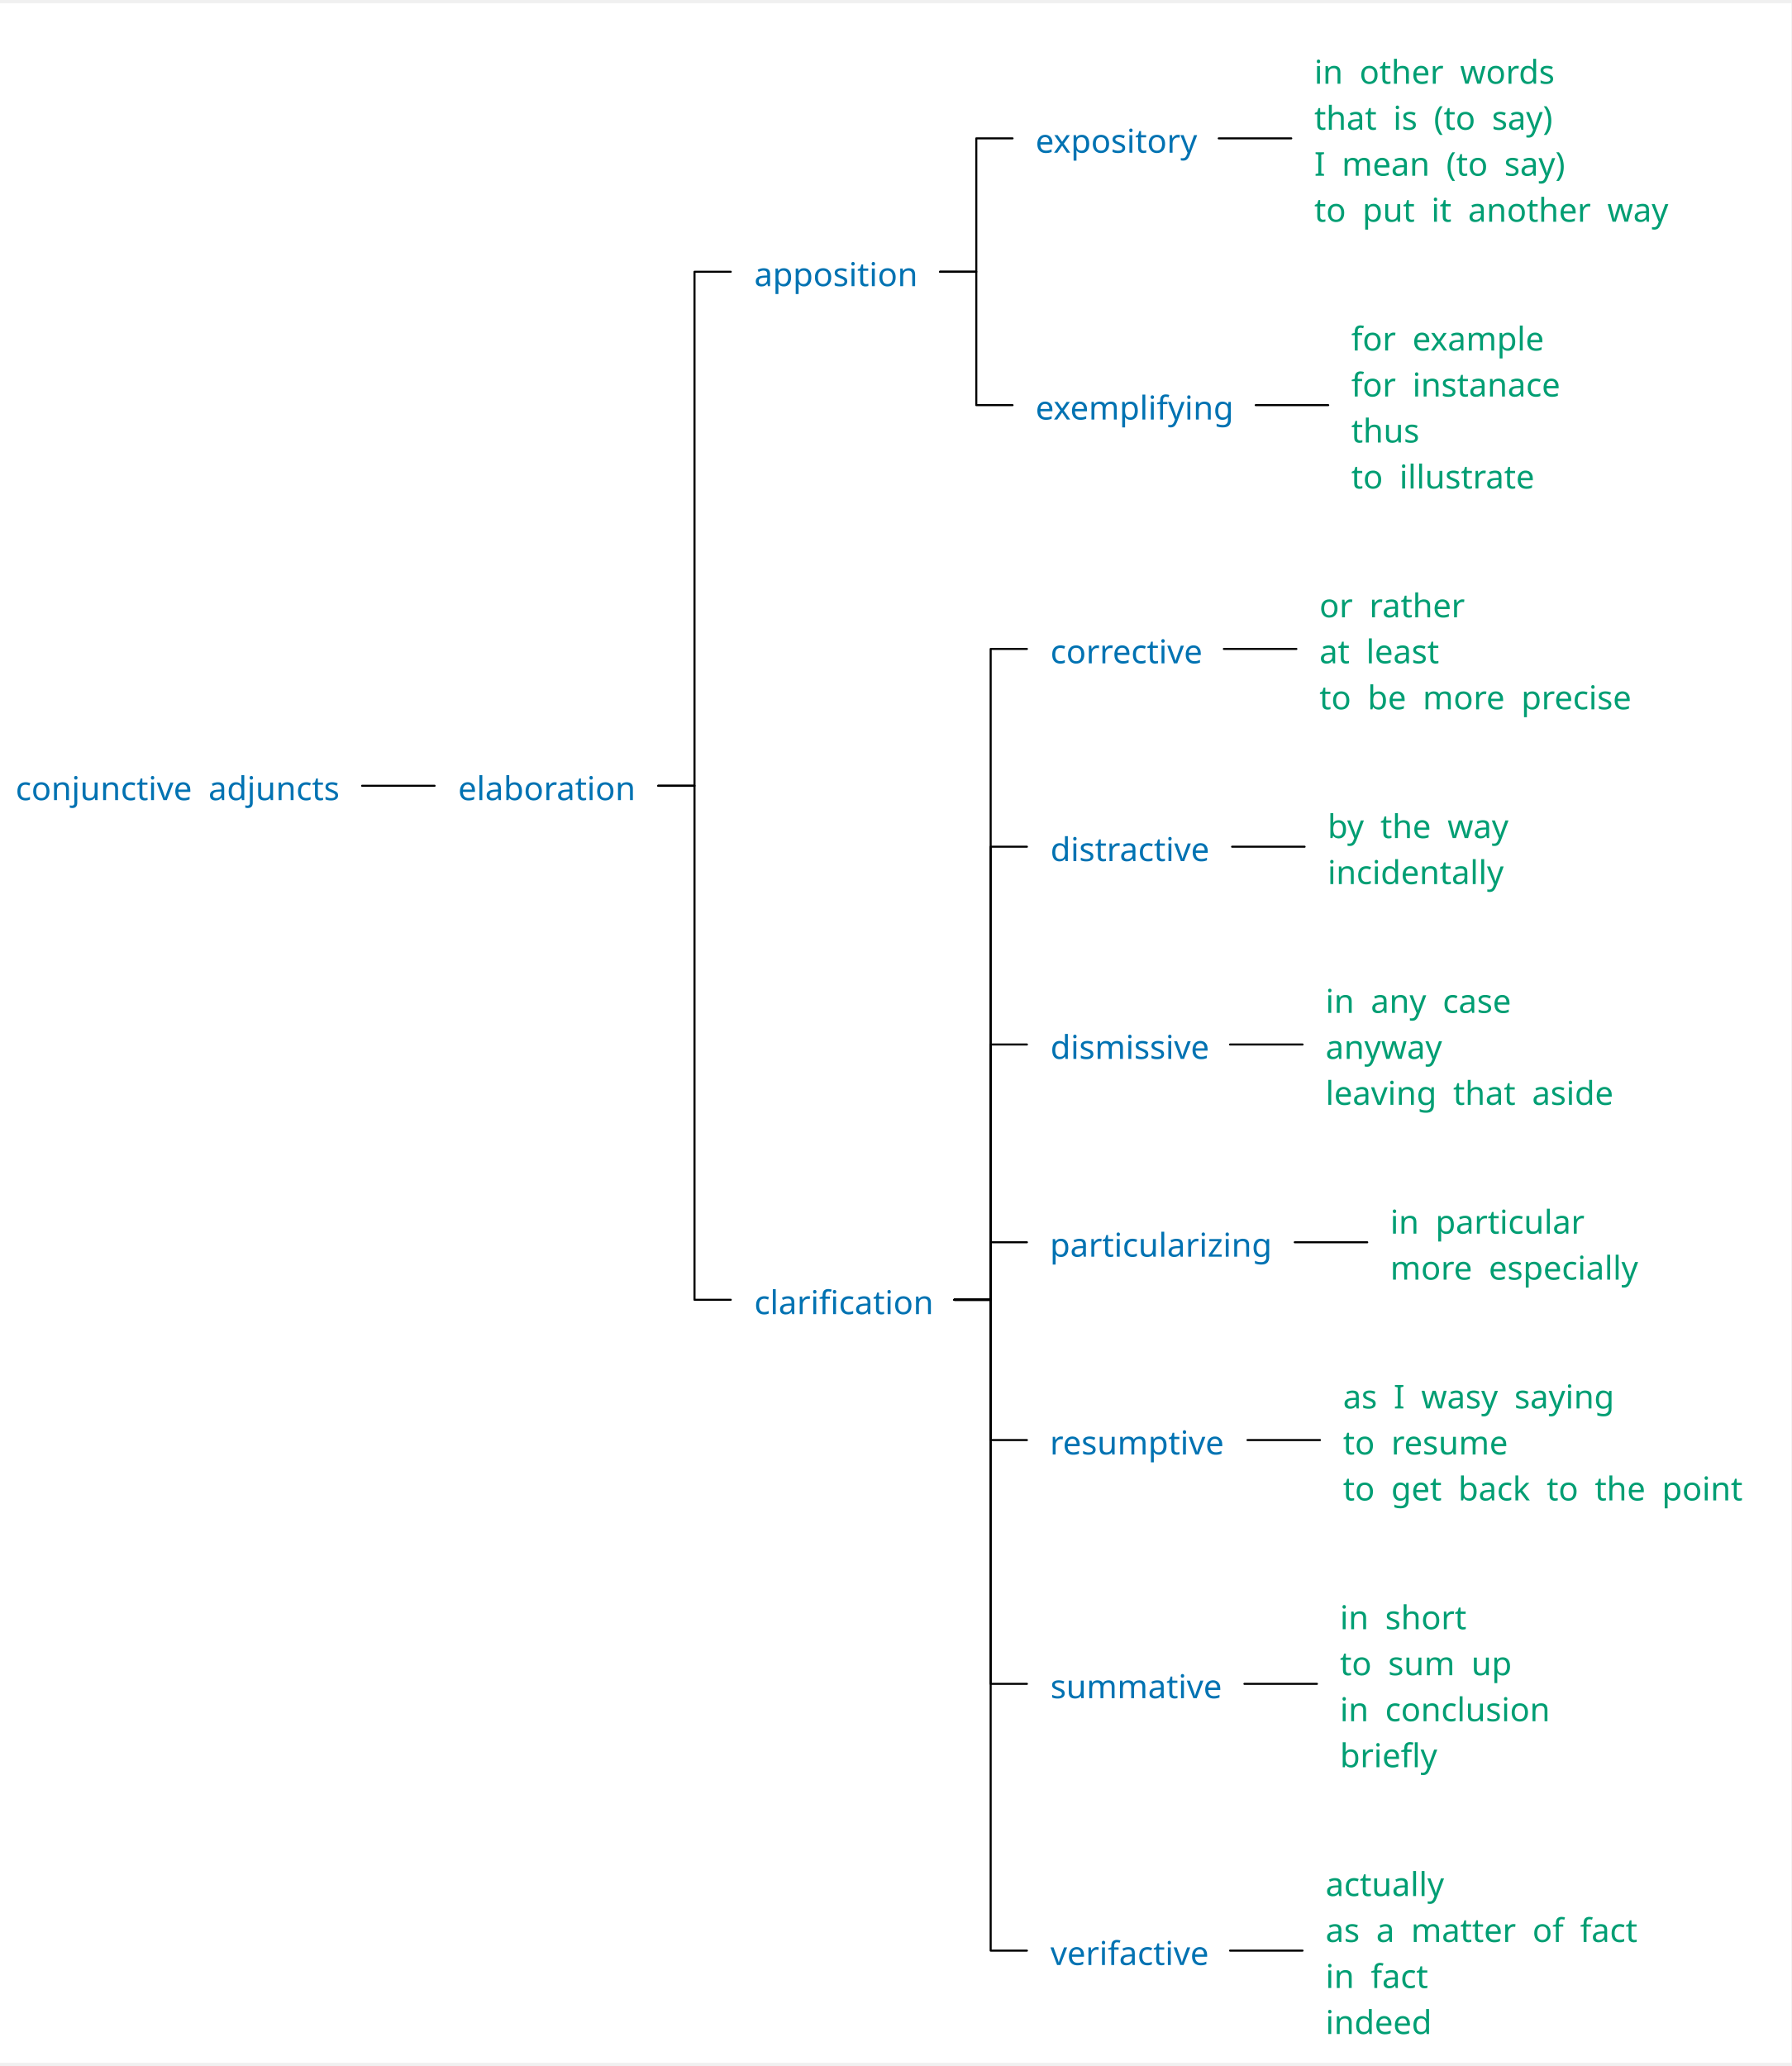
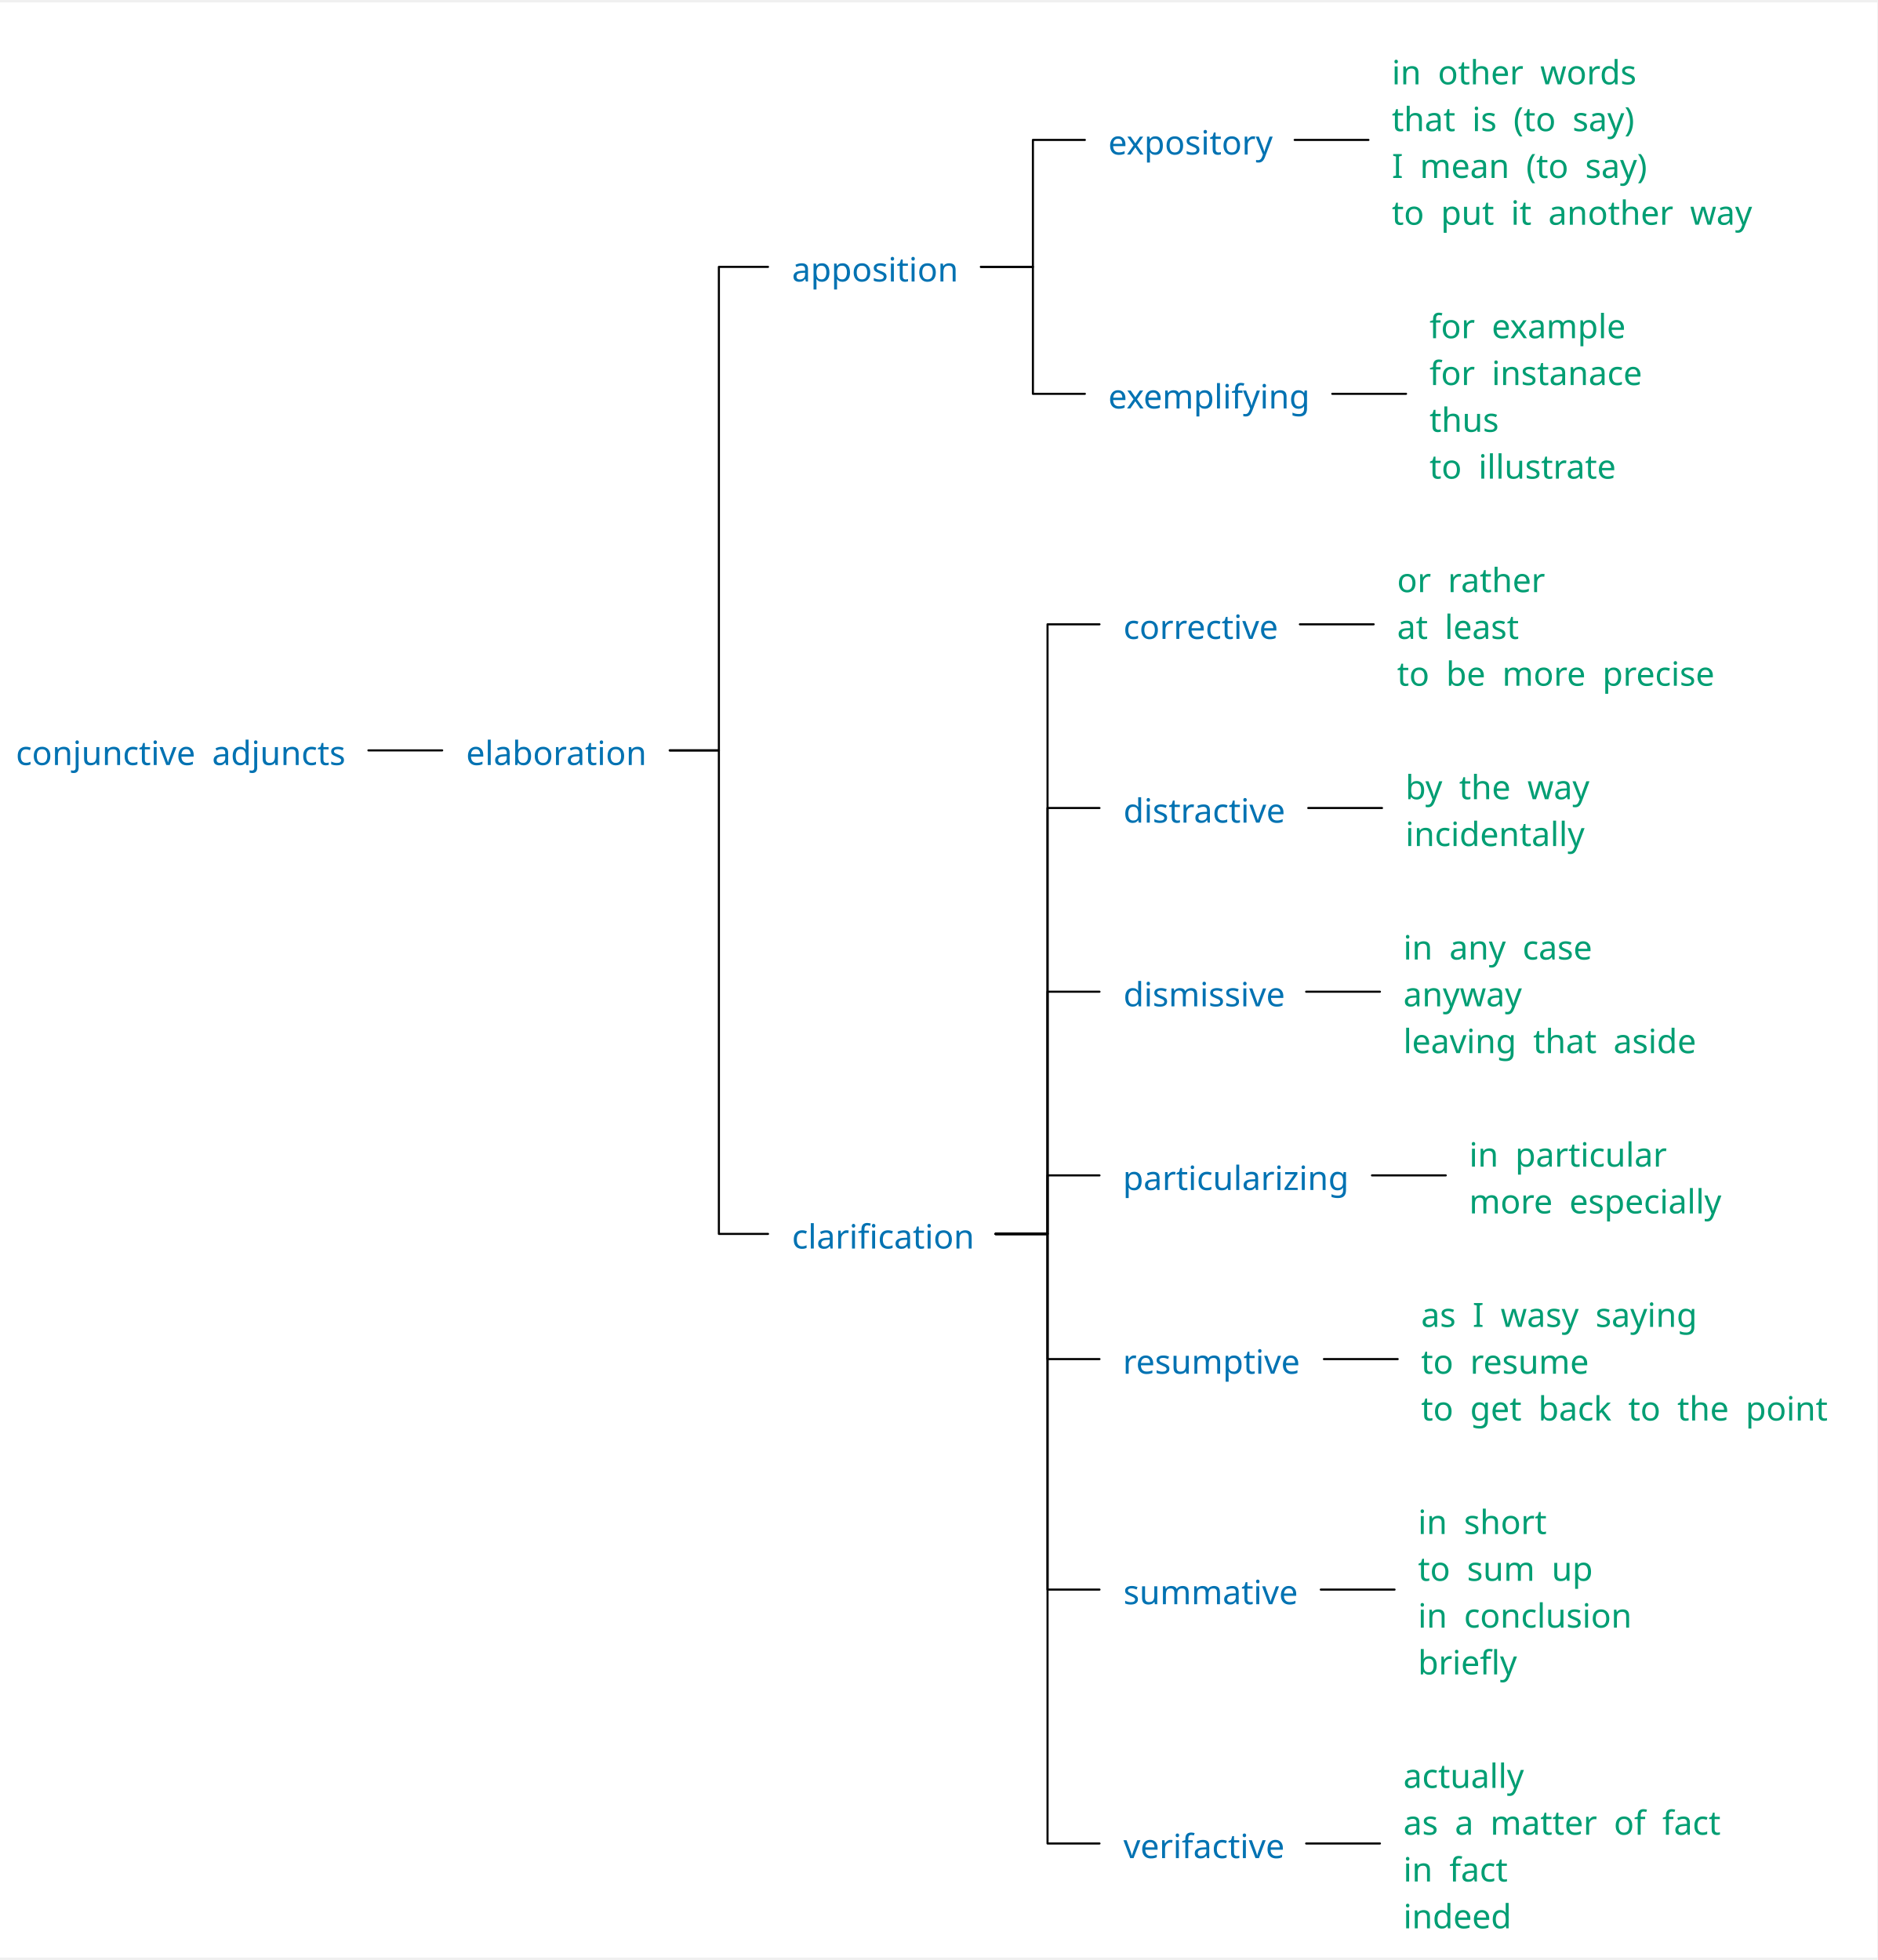
- <svg xmlns="http://www.w3.org/2000/svg" width="1729.2" height="1994.72" viewBox="-15.2, 0, 1744.4, 2005.92" version="1.1">
+ <svg xmlns="http://www.w3.org/2000/svg" width="1781.502" height="1860.32" viewBox="-15.2, 0, 1796.702, 1871.52" version="1.1">
  <defs>
    <marker id="arrow" markerUnits="userSpaceOnUse" viewBox="0 0 10 10" refX="10" refY="5" markerWidth="15.2" markerHeight="15.2" orient="auto">
      <path d="M 0 0 L 10 5 L 0 10" fill="#CC79A7" />
    </marker>
    <marker id="arrowBackward" markerUnits="userSpaceOnUse" viewBox="0 0 10 10" refX="5" refY="5" markerWidth="15.2" markerHeight="15.2" orient="auto">
      <path d="M 0 0 L 10 5 L 0 10 z" fill="#CC79A7" />
    </marker>
    <marker id="arrowForward" markerUnits="userSpaceOnUse" viewBox="0 0 10 10" refX="5" refY="5" markerWidth="15.2" markerHeight="15.2" orient="auto">
      <path d="M 10 0 L 0 5 L 10 10 z" fill="#CC79A7" />
    </marker>
    <marker id="arrowBothways" markerUnits="userSpaceOnUse" viewBox="0 0 30 10" refX="15" refY="5" markerWidth="45.6" markerHeight="15.2" orient="auto">
      <path d="M 0 5 L 10 0 L 10 5 L 20 5 L 20 0 L 30 5 L 20 10 L 20 5 L 10 5 L 10 10 z" fill="#CC79A7" />
    </marker>
    <pattern id="hatchBlack" x="10" y="10" width="10" height="10" patternUnits="userSpaceOnUse" patternTransform="rotate(45)">
      <line x1="0" y="0" x2="0" y2="10" stroke="black" stroke-width="4" />
    </pattern>
    <pattern id="hatchForNode" x="10" y="10" width="10" height="10" patternUnits="userSpaceOnUse" patternTransform="rotate(45)">
      <line x1="0" y="0" x2="0" y2="10" stroke="#0072B2" stroke-width="4" />
    </pattern>
    <pattern id="hatchForLeaf" x="10" y="10" width="10" height="10" patternUnits="userSpaceOnUse" patternTransform="rotate(45)">
      <line x1="0" y="0" x2="0" y2="10" stroke="#009E73" stroke-width="4" />
    </pattern>
  </defs>
-   <rect x="-15.2" y="0" width="1744.4" height="2005.92" stroke="none" fill="white" />"
- <text white-space="pre" alignment-baseline="text-top" style="fill: #0072B2; storoke-width: 0; font-size: 32px;" x="0" y="776.16">
-     <tspan x="0" y="776.16" style="" text-decoration="" font-family="'Noto Sans', 'Noto Sans JP', OpenMoji, 'OpenMoji Color', 'OpenMoji Black', sans-serif">conjunctive<tspan style="fill:none;">￭</tspan>adjuncts</tspan>
+   <rect x="-15.2" y="0" width="1796.702" height="1871.52" stroke="none" fill="white" />"
+ <text white-space="pre" alignment-baseline="text-top" style="fill: #0072B2; storoke-width: 0; font-size: 32px;" x="0" y="729.96">
+     <tspan x="0" y="729.96" style="" text-decoration="" font-family="'Noto Sans', 'Noto Sans JP', OpenMoji, 'OpenMoji Color', 'OpenMoji Black', sans-serif">conjunctive<tspan style="fill:none;">￭</tspan>adjuncts</tspan>
  </text>
-   <text white-space="pre" alignment-baseline="text-top" style="fill: #0072B2; storoke-width: 0; font-size: 32px;" x="430.9" y="776.16">
-     <tspan x="430.9" y="776.16" style="" text-decoration="" font-family="'Noto Sans', 'Noto Sans JP', OpenMoji, 'OpenMoji Color', 'OpenMoji Black', sans-serif">elaboration</tspan>
+   <text white-space="pre" alignment-baseline="text-top" style="fill: #0072B2; storoke-width: 0; font-size: 32px;" x="430.9" y="729.96">
+     <tspan x="430.9" y="729.96" style="" text-decoration="" font-family="'Noto Sans', 'Noto Sans JP', OpenMoji, 'OpenMoji Color', 'OpenMoji Black', sans-serif">elaboration</tspan>
  </text>
-   <text white-space="pre" alignment-baseline="text-top" style="fill: #0072B2; storoke-width: 0; font-size: 32px;" x="719.3" y="275.52">
-     <tspan x="719.3" y="275.52" style="" text-decoration="" font-family="'Noto Sans', 'Noto Sans JP', OpenMoji, 'OpenMoji Color', 'OpenMoji Black', sans-serif">apposition</tspan>
+   <text white-space="pre" alignment-baseline="text-top" style="fill: #0072B2; storoke-width: 0; font-size: 32px;" x="742.752" y="267.12">
+     <tspan x="742.752" y="267.12" style="" text-decoration="" font-family="'Noto Sans', 'Noto Sans JP', OpenMoji, 'OpenMoji Color', 'OpenMoji Black', sans-serif">apposition</tspan>
  </text>
-   <text white-space="pre" alignment-baseline="text-top" style="fill: #0072B2; storoke-width: 0; font-size: 32px;" x="993.2" y="145.6">
-     <tspan x="993.2" y="145.6" style="" text-decoration="" font-family="'Noto Sans', 'Noto Sans JP', OpenMoji, 'OpenMoji Color', 'OpenMoji Black', sans-serif">expository</tspan>
+   <text white-space="pre" alignment-baseline="text-top" style="fill: #0072B2; storoke-width: 0; font-size: 32px;" x="1045.502" y="145.6">
+     <tspan x="1045.502" y="145.6" style="" text-decoration="" font-family="'Noto Sans', 'Noto Sans JP', OpenMoji, 'OpenMoji Color', 'OpenMoji Black', sans-serif">expository</tspan>
  </text>
-   <text white-space="pre" alignment-baseline="text-top" style="fill: #009E73; storoke-width: 0; font-size: 32px;" x="1264.6" y="78.4">
-     <tspan x="1264.6" y="78.4" style="" text-decoration="" font-family="'Noto Sans', 'Noto Sans JP', OpenMoji, 'OpenMoji Color', 'OpenMoji Black', sans-serif">in<tspan style="fill:none;">￭</tspan>other<tspan style="fill:none;">￭</tspan>words</tspan>
-     <tspan x="1264.6" y="123.2" style="" text-decoration="" font-family="'Noto Sans', 'Noto Sans JP', OpenMoji, 'OpenMoji Color', 'OpenMoji Black', sans-serif">that<tspan style="fill:none;">￭</tspan>is<tspan style="fill:none;">￭</tspan>(to<tspan style="fill:none;">￭</tspan>say)</tspan>
-     <tspan x="1264.6" y="168" style="" text-decoration="" font-family="'Noto Sans', 'Noto Sans JP', OpenMoji, 'OpenMoji Color', 'OpenMoji Black', sans-serif">I<tspan style="fill:none;">￭</tspan>mean<tspan style="fill:none;">￭</tspan>(to<tspan style="fill:none;">￭</tspan>say)</tspan>
-     <tspan x="1264.6" y="212.8" style="" text-decoration="" font-family="'Noto Sans', 'Noto Sans JP', OpenMoji, 'OpenMoji Color', 'OpenMoji Black', sans-serif">to<tspan style="fill:none;">￭</tspan>put<tspan style="fill:none;">￭</tspan>it<tspan style="fill:none;">￭</tspan>another<tspan style="fill:none;">￭</tspan>way</tspan>
+   <text white-space="pre" alignment-baseline="text-top" style="fill: #009E73; storoke-width: 0; font-size: 32px;" x="1316.902" y="78.4">
+     <tspan x="1316.902" y="78.4" style="" text-decoration="" font-family="'Noto Sans', 'Noto Sans JP', OpenMoji, 'OpenMoji Color', 'OpenMoji Black', sans-serif">in<tspan style="fill:none;">￭</tspan>other<tspan style="fill:none;">￭</tspan>words</tspan>
+     <tspan x="1316.902" y="123.2" style="" text-decoration="" font-family="'Noto Sans', 'Noto Sans JP', OpenMoji, 'OpenMoji Color', 'OpenMoji Black', sans-serif">that<tspan style="fill:none;">￭</tspan>is<tspan style="fill:none;">￭</tspan>(to<tspan style="fill:none;">￭</tspan>say)</tspan>
+     <tspan x="1316.902" y="168.0" style="" text-decoration="" font-family="'Noto Sans', 'Noto Sans JP', OpenMoji, 'OpenMoji Color', 'OpenMoji Black', sans-serif">I<tspan style="fill:none;">￭</tspan>mean<tspan style="fill:none;">￭</tspan>(to<tspan style="fill:none;">￭</tspan>say)</tspan>
+     <tspan x="1316.902" y="212.8" style="" text-decoration="" font-family="'Noto Sans', 'Noto Sans JP', OpenMoji, 'OpenMoji Color', 'OpenMoji Black', sans-serif">to<tspan style="fill:none;">￭</tspan>put<tspan style="fill:none;">￭</tspan>it<tspan style="fill:none;">￭</tspan>another<tspan style="fill:none;">￭</tspan>way</tspan>
  </text>
-   <text white-space="pre" alignment-baseline="text-top" style="fill: #0072B2; storoke-width: 0; font-size: 32px;" x="993.2" y="405.44">
-     <tspan x="993.2" y="405.44" style="" text-decoration="" font-family="'Noto Sans', 'Noto Sans JP', OpenMoji, 'OpenMoji Color', 'OpenMoji Black', sans-serif">exemplifying</tspan>
+   <text white-space="pre" alignment-baseline="text-top" style="fill: #0072B2; storoke-width: 0; font-size: 32px;" x="1045.502" y="388.64">
+     <tspan x="1045.502" y="388.64" style="" text-decoration="" font-family="'Noto Sans', 'Noto Sans JP', OpenMoji, 'OpenMoji Color', 'OpenMoji Black', sans-serif">exemplifying</tspan>
  </text>
-   <text white-space="pre" alignment-baseline="text-top" style="fill: #009E73; storoke-width: 0; font-size: 32px;" x="1301.1" y="338.24">
-     <tspan x="1300.6" y="338.24" style="" text-decoration="" font-family="'Noto Sans', 'Noto Sans JP', OpenMoji, 'OpenMoji Color', 'OpenMoji Black', sans-serif">for<tspan style="fill:none;">￭</tspan>example</tspan>
-     <tspan x="1300.6" y="383.04" style="" text-decoration="" font-family="'Noto Sans', 'Noto Sans JP', OpenMoji, 'OpenMoji Color', 'OpenMoji Black', sans-serif">for<tspan style="fill:none;">￭</tspan>instanace</tspan>
-     <tspan x="1300.6" y="427.84" style="" text-decoration="" font-family="'Noto Sans', 'Noto Sans JP', OpenMoji, 'OpenMoji Color', 'OpenMoji Black', sans-serif">thus</tspan>
-     <tspan x="1300.6" y="472.64" style="" text-decoration="" font-family="'Noto Sans', 'Noto Sans JP', OpenMoji, 'OpenMoji Color', 'OpenMoji Black', sans-serif">to<tspan style="fill:none;">￭</tspan>illustrate</tspan>
+   <text white-space="pre" alignment-baseline="text-top" style="fill: #009E73; storoke-width: 0; font-size: 32px;" x="1353.402" y="321.44">
+     <tspan x="1352.902" y="321.44" style="" text-decoration="" font-family="'Noto Sans', 'Noto Sans JP', OpenMoji, 'OpenMoji Color', 'OpenMoji Black', sans-serif">for<tspan style="fill:none;">￭</tspan>example</tspan>
+     <tspan x="1352.902" y="366.24" style="" text-decoration="" font-family="'Noto Sans', 'Noto Sans JP', OpenMoji, 'OpenMoji Color', 'OpenMoji Black', sans-serif">for<tspan style="fill:none;">￭</tspan>instanace</tspan>
+     <tspan x="1352.902" y="411.04" style="" text-decoration="" font-family="'Noto Sans', 'Noto Sans JP', OpenMoji, 'OpenMoji Color', 'OpenMoji Black', sans-serif">thus</tspan>
+     <tspan x="1352.902" y="455.84" style="" text-decoration="" font-family="'Noto Sans', 'Noto Sans JP', OpenMoji, 'OpenMoji Color', 'OpenMoji Black', sans-serif">to<tspan style="fill:none;">￭</tspan>illustrate</tspan>
  </text>
-   <text white-space="pre" alignment-baseline="text-top" style="fill: #0072B2; storoke-width: 0; font-size: 32px;" x="719.3" y="1276.8">
-     <tspan x="719.3" y="1276.8" style="" text-decoration="" font-family="'Noto Sans', 'Noto Sans JP', OpenMoji, 'OpenMoji Color', 'OpenMoji Black', sans-serif">clarification</tspan>
+   <text white-space="pre" alignment-baseline="text-top" style="fill: #0072B2; storoke-width: 0; font-size: 32px;" x="742.752" y="1192.8">
+     <tspan x="742.752" y="1192.8" style="" text-decoration="" font-family="'Noto Sans', 'Noto Sans JP', OpenMoji, 'OpenMoji Color', 'OpenMoji Black', sans-serif">clarification</tspan>
  </text>
-   <text white-space="pre" alignment-baseline="text-top" style="fill: #0072B2; storoke-width: 0; font-size: 32px;" x="1007.7" y="642.88">
-     <tspan x="1007.7" y="642.88" style="" text-decoration="" font-family="'Noto Sans', 'Noto Sans JP', OpenMoji, 'OpenMoji Color', 'OpenMoji Black', sans-serif">corrective</tspan>
+   <text white-space="pre" alignment-baseline="text-top" style="fill: #0072B2; storoke-width: 0; font-size: 32px;" x="1060.002" y="609.28">
+     <tspan x="1060.002" y="609.28" style="" text-decoration="" font-family="'Noto Sans', 'Noto Sans JP', OpenMoji, 'OpenMoji Color', 'OpenMoji Black', sans-serif">corrective</tspan>
  </text>
-   <text white-space="pre" alignment-baseline="text-top" style="fill: #009E73; storoke-width: 0; font-size: 32px;" x="1269.6" y="598.08">
-     <tspan x="1269.6" y="598.08" style="" text-decoration="" font-family="'Noto Sans', 'Noto Sans JP', OpenMoji, 'OpenMoji Color', 'OpenMoji Black', sans-serif">or<tspan style="fill:none;">￭</tspan>rather</tspan>
-     <tspan x="1269.6" y="642.88" style="" text-decoration="" font-family="'Noto Sans', 'Noto Sans JP', OpenMoji, 'OpenMoji Color', 'OpenMoji Black', sans-serif">at<tspan style="fill:none;">￭</tspan>least</tspan>
-     <tspan x="1269.6" y="687.68" style="" text-decoration="" font-family="'Noto Sans', 'Noto Sans JP', OpenMoji, 'OpenMoji Color', 'OpenMoji Black', sans-serif">to<tspan style="fill:none;">￭</tspan>be<tspan style="fill:none;">￭</tspan>more<tspan style="fill:none;">￭</tspan>precise</tspan>
+   <text white-space="pre" alignment-baseline="text-top" style="fill: #009E73; storoke-width: 0; font-size: 32px;" x="1321.902" y="564.48">
+     <tspan x="1321.902" y="564.48" style="" text-decoration="" font-family="'Noto Sans', 'Noto Sans JP', OpenMoji, 'OpenMoji Color', 'OpenMoji Black', sans-serif">or<tspan style="fill:none;">￭</tspan>rather</tspan>
+     <tspan x="1321.902" y="609.28" style="" text-decoration="" font-family="'Noto Sans', 'Noto Sans JP', OpenMoji, 'OpenMoji Color', 'OpenMoji Black', sans-serif">at<tspan style="fill:none;">￭</tspan>least</tspan>
+     <tspan x="1321.902" y="654.08" style="" text-decoration="" font-family="'Noto Sans', 'Noto Sans JP', OpenMoji, 'OpenMoji Color', 'OpenMoji Black', sans-serif">to<tspan style="fill:none;">￭</tspan>be<tspan style="fill:none;">￭</tspan>more<tspan style="fill:none;">￭</tspan>precise</tspan>
  </text>
-   <text white-space="pre" alignment-baseline="text-top" style="fill: #0072B2; storoke-width: 0; font-size: 32px;" x="1007.7" y="835.52">
-     <tspan x="1007.7" y="835.52" style="" text-decoration="" font-family="'Noto Sans', 'Noto Sans JP', OpenMoji, 'OpenMoji Color', 'OpenMoji Black', sans-serif">distractive</tspan>
+   <text white-space="pre" alignment-baseline="text-top" style="fill: #0072B2; storoke-width: 0; font-size: 32px;" x="1060.002" y="785.12">
+     <tspan x="1060.002" y="785.12" style="" text-decoration="" font-family="'Noto Sans', 'Noto Sans JP', OpenMoji, 'OpenMoji Color', 'OpenMoji Black', sans-serif">distractive</tspan>
  </text>
-   <text white-space="pre" alignment-baseline="text-top" style="fill: #009E73; storoke-width: 0; font-size: 32px;" x="1277.6" y="813.12">
-     <tspan x="1277.6" y="813.12" style="" text-decoration="" font-family="'Noto Sans', 'Noto Sans JP', OpenMoji, 'OpenMoji Color', 'OpenMoji Black', sans-serif">by<tspan style="fill:none;">￭</tspan>the<tspan style="fill:none;">￭</tspan>way</tspan>
-     <tspan x="1277.6" y="857.92" style="" text-decoration="" font-family="'Noto Sans', 'Noto Sans JP', OpenMoji, 'OpenMoji Color', 'OpenMoji Black', sans-serif">incidentally</tspan>
+   <text white-space="pre" alignment-baseline="text-top" style="fill: #009E73; storoke-width: 0; font-size: 32px;" x="1329.902" y="762.72">
+     <tspan x="1329.902" y="762.72" style="" text-decoration="" font-family="'Noto Sans', 'Noto Sans JP', OpenMoji, 'OpenMoji Color', 'OpenMoji Black', sans-serif">by<tspan style="fill:none;">￭</tspan>the<tspan style="fill:none;">￭</tspan>way</tspan>
+     <tspan x="1329.902" y="807.52" style="" text-decoration="" font-family="'Noto Sans', 'Noto Sans JP', OpenMoji, 'OpenMoji Color', 'OpenMoji Black', sans-serif">incidentally</tspan>
  </text>
-   <text white-space="pre" alignment-baseline="text-top" style="fill: #0072B2; storoke-width: 0; font-size: 32px;" x="1007.7" y="1028.16">
-     <tspan x="1007.7" y="1028.16" style="" text-decoration="" font-family="'Noto Sans', 'Noto Sans JP', OpenMoji, 'OpenMoji Color', 'OpenMoji Black', sans-serif">dismissive</tspan>
+   <text white-space="pre" alignment-baseline="text-top" style="fill: #0072B2; storoke-width: 0; font-size: 32px;" x="1060.002" y="960.96">
+     <tspan x="1060.002" y="960.96" style="" text-decoration="" font-family="'Noto Sans', 'Noto Sans JP', OpenMoji, 'OpenMoji Color', 'OpenMoji Black', sans-serif">dismissive</tspan>
  </text>
-   <text white-space="pre" alignment-baseline="text-top" style="fill: #009E73; storoke-width: 0; font-size: 32px;" x="1276.1" y="983.36">
-     <tspan x="1275.6" y="983.36" style="" text-decoration="" font-family="'Noto Sans', 'Noto Sans JP', OpenMoji, 'OpenMoji Color', 'OpenMoji Black', sans-serif">in<tspan style="fill:none;">￭</tspan>any<tspan style="fill:none;">￭</tspan>case</tspan>
-     <tspan x="1275.6" y="1028.16" style="" text-decoration="" font-family="'Noto Sans', 'Noto Sans JP', OpenMoji, 'OpenMoji Color', 'OpenMoji Black', sans-serif">anyway</tspan>
-     <tspan x="1275.6" y="1072.96" style="" text-decoration="" font-family="'Noto Sans', 'Noto Sans JP', OpenMoji, 'OpenMoji Color', 'OpenMoji Black', sans-serif">leaving<tspan style="fill:none;">￭</tspan>that<tspan style="fill:none;">￭</tspan>aside</tspan>
+   <text white-space="pre" alignment-baseline="text-top" style="fill: #009E73; storoke-width: 0; font-size: 32px;" x="1328.402" y="916.16">
+     <tspan x="1327.902" y="916.16" style="" text-decoration="" font-family="'Noto Sans', 'Noto Sans JP', OpenMoji, 'OpenMoji Color', 'OpenMoji Black', sans-serif">in<tspan style="fill:none;">￭</tspan>any<tspan style="fill:none;">￭</tspan>case</tspan>
+     <tspan x="1327.902" y="960.96" style="" text-decoration="" font-family="'Noto Sans', 'Noto Sans JP', OpenMoji, 'OpenMoji Color', 'OpenMoji Black', sans-serif">anyway</tspan>
+     <tspan x="1327.902" y="1005.76" style="" text-decoration="" font-family="'Noto Sans', 'Noto Sans JP', OpenMoji, 'OpenMoji Color', 'OpenMoji Black', sans-serif">leaving<tspan style="fill:none;">￭</tspan>that<tspan style="fill:none;">￭</tspan>aside</tspan>
  </text>
-   <text white-space="pre" alignment-baseline="text-top" style="fill: #0072B2; storoke-width: 0; font-size: 32px;" x="1007.2" y="1220.8">
-     <tspan x="1007.2" y="1220.8" style="" text-decoration="" font-family="'Noto Sans', 'Noto Sans JP', OpenMoji, 'OpenMoji Color', 'OpenMoji Black', sans-serif">particularizing</tspan>
+   <text white-space="pre" alignment-baseline="text-top" style="fill: #0072B2; storoke-width: 0; font-size: 32px;" x="1059.502" y="1136.8">
+     <tspan x="1059.502" y="1136.8" style="" text-decoration="" font-family="'Noto Sans', 'Noto Sans JP', OpenMoji, 'OpenMoji Color', 'OpenMoji Black', sans-serif">particularizing</tspan>
  </text>
-   <text white-space="pre" alignment-baseline="text-top" style="fill: #009E73; storoke-width: 0; font-size: 32px;" x="1338.6" y="1198.4">
-     <tspan x="1338.6" y="1198.4" style="" text-decoration="" font-family="'Noto Sans', 'Noto Sans JP', OpenMoji, 'OpenMoji Color', 'OpenMoji Black', sans-serif">in<tspan style="fill:none;">￭</tspan>particular</tspan>
-     <tspan x="1338.6" y="1243.2" style="" text-decoration="" font-family="'Noto Sans', 'Noto Sans JP', OpenMoji, 'OpenMoji Color', 'OpenMoji Black', sans-serif">more<tspan style="fill:none;">￭</tspan>especially</tspan>
+   <text white-space="pre" alignment-baseline="text-top" style="fill: #009E73; storoke-width: 0; font-size: 32px;" x="1390.902" y="1114.4">
+     <tspan x="1390.902" y="1114.4" style="" text-decoration="" font-family="'Noto Sans', 'Noto Sans JP', OpenMoji, 'OpenMoji Color', 'OpenMoji Black', sans-serif">in<tspan style="fill:none;">￭</tspan>particular</tspan>
+     <tspan x="1390.902" y="1159.2" style="" text-decoration="" font-family="'Noto Sans', 'Noto Sans JP', OpenMoji, 'OpenMoji Color', 'OpenMoji Black', sans-serif">more<tspan style="fill:none;">￭</tspan>especially</tspan>
  </text>
-   <text white-space="pre" alignment-baseline="text-top" style="fill: #0072B2; storoke-width: 0; font-size: 32px;" x="1007.2" y="1413.44">
-     <tspan x="1007.2" y="1413.44" style="" text-decoration="" font-family="'Noto Sans', 'Noto Sans JP', OpenMoji, 'OpenMoji Color', 'OpenMoji Black', sans-serif">resumptive</tspan>
+   <text white-space="pre" alignment-baseline="text-top" style="fill: #0072B2; storoke-width: 0; font-size: 32px;" x="1059.502" y="1312.64">
+     <tspan x="1059.502" y="1312.64" style="" text-decoration="" font-family="'Noto Sans', 'Noto Sans JP', OpenMoji, 'OpenMoji Color', 'OpenMoji Black', sans-serif">resumptive</tspan>
  </text>
-   <text white-space="pre" alignment-baseline="text-top" style="fill: #009E73; storoke-width: 0; font-size: 32px;" x="1293.1" y="1368.64">
-     <tspan x="1292.6" y="1368.64" style="" text-decoration="" font-family="'Noto Sans', 'Noto Sans JP', OpenMoji, 'OpenMoji Color', 'OpenMoji Black', sans-serif">as<tspan style="fill:none;">￭</tspan>I<tspan style="fill:none;">￭</tspan>wasy<tspan style="fill:none;">￭</tspan>saying</tspan>
-     <tspan x="1292.6" y="1413.44" style="" text-decoration="" font-family="'Noto Sans', 'Noto Sans JP', OpenMoji, 'OpenMoji Color', 'OpenMoji Black', sans-serif">to<tspan style="fill:none;">￭</tspan>resume</tspan>
-     <tspan x="1292.6" y="1458.24" style="" text-decoration="" font-family="'Noto Sans', 'Noto Sans JP', OpenMoji, 'OpenMoji Color', 'OpenMoji Black', sans-serif">to<tspan style="fill:none;">￭</tspan>get<tspan style="fill:none;">￭</tspan>back<tspan style="fill:none;">￭</tspan>to<tspan style="fill:none;">￭</tspan>the<tspan style="fill:none;">￭</tspan>point</tspan>
+   <text white-space="pre" alignment-baseline="text-top" style="fill: #009E73; storoke-width: 0; font-size: 32px;" x="1345.402" y="1267.84">
+     <tspan x="1344.902" y="1267.84" style="" text-decoration="" font-family="'Noto Sans', 'Noto Sans JP', OpenMoji, 'OpenMoji Color', 'OpenMoji Black', sans-serif">as<tspan style="fill:none;">￭</tspan>I<tspan style="fill:none;">￭</tspan>wasy<tspan style="fill:none;">￭</tspan>saying</tspan>
+     <tspan x="1344.902" y="1312.64" style="" text-decoration="" font-family="'Noto Sans', 'Noto Sans JP', OpenMoji, 'OpenMoji Color', 'OpenMoji Black', sans-serif">to<tspan style="fill:none;">￭</tspan>resume</tspan>
+     <tspan x="1344.902" y="1357.44" style="" text-decoration="" font-family="'Noto Sans', 'Noto Sans JP', OpenMoji, 'OpenMoji Color', 'OpenMoji Black', sans-serif">to<tspan style="fill:none;">￭</tspan>get<tspan style="fill:none;">￭</tspan>back<tspan style="fill:none;">￭</tspan>to<tspan style="fill:none;">￭</tspan>the<tspan style="fill:none;">￭</tspan>point</tspan>
  </text>
-   <text white-space="pre" alignment-baseline="text-top" style="fill: #0072B2; storoke-width: 0; font-size: 32px;" x="1007.7" y="1650.88">
-     <tspan x="1007.7" y="1650.88" style="" text-decoration="" font-family="'Noto Sans', 'Noto Sans JP', OpenMoji, 'OpenMoji Color', 'OpenMoji Black', sans-serif">summative</tspan>
+   <text white-space="pre" alignment-baseline="text-top" style="fill: #0072B2; storoke-width: 0; font-size: 32px;" x="1060.002" y="1533.28">
+     <tspan x="1060.002" y="1533.28" style="" text-decoration="" font-family="'Noto Sans', 'Noto Sans JP', OpenMoji, 'OpenMoji Color', 'OpenMoji Black', sans-serif">summative</tspan>
  </text>
-   <text white-space="pre" alignment-baseline="text-top" style="fill: #009E73; storoke-width: 0; font-size: 32px;" x="1290.1" y="1583.68">
-     <tspan x="1289.6" y="1583.68" style="" text-decoration="" font-family="'Noto Sans', 'Noto Sans JP', OpenMoji, 'OpenMoji Color', 'OpenMoji Black', sans-serif">in<tspan style="fill:none;">￭</tspan>short</tspan>
-     <tspan x="1289.6" y="1628.48" style="" text-decoration="" font-family="'Noto Sans', 'Noto Sans JP', OpenMoji, 'OpenMoji Color', 'OpenMoji Black', sans-serif">to<tspan style="fill:none;">￭</tspan>sum<tspan style="fill:none;">￭</tspan>up</tspan>
-     <tspan x="1289.6" y="1673.28" style="" text-decoration="" font-family="'Noto Sans', 'Noto Sans JP', OpenMoji, 'OpenMoji Color', 'OpenMoji Black', sans-serif">in<tspan style="fill:none;">￭</tspan>conclusion</tspan>
-     <tspan x="1289.6" y="1718.08" style="" text-decoration="" font-family="'Noto Sans', 'Noto Sans JP', OpenMoji, 'OpenMoji Color', 'OpenMoji Black', sans-serif">briefly</tspan>
+   <text white-space="pre" alignment-baseline="text-top" style="fill: #009E73; storoke-width: 0; font-size: 32px;" x="1342.402" y="1466.08">
+     <tspan x="1341.902" y="1466.08" style="" text-decoration="" font-family="'Noto Sans', 'Noto Sans JP', OpenMoji, 'OpenMoji Color', 'OpenMoji Black', sans-serif">in<tspan style="fill:none;">￭</tspan>short</tspan>
+     <tspan x="1341.902" y="1510.88" style="" text-decoration="" font-family="'Noto Sans', 'Noto Sans JP', OpenMoji, 'OpenMoji Color', 'OpenMoji Black', sans-serif">to<tspan style="fill:none;">￭</tspan>sum<tspan style="fill:none;">￭</tspan>up</tspan>
+     <tspan x="1341.902" y="1555.68" style="" text-decoration="" font-family="'Noto Sans', 'Noto Sans JP', OpenMoji, 'OpenMoji Color', 'OpenMoji Black', sans-serif">in<tspan style="fill:none;">￭</tspan>conclusion</tspan>
+     <tspan x="1341.902" y="1600.48" style="" text-decoration="" font-family="'Noto Sans', 'Noto Sans JP', OpenMoji, 'OpenMoji Color', 'OpenMoji Black', sans-serif">briefly</tspan>
  </text>
-   <text white-space="pre" alignment-baseline="text-top" style="fill: #0072B2; storoke-width: 0; font-size: 32px;" x="1007.7" y="1910.72">
-     <tspan x="1007.7" y="1910.72" style="" text-decoration="" font-family="'Noto Sans', 'Noto Sans JP', OpenMoji, 'OpenMoji Color', 'OpenMoji Black', sans-serif">verifactive</tspan>
+   <text white-space="pre" alignment-baseline="text-top" style="fill: #0072B2; storoke-width: 0; font-size: 32px;" x="1060.002" y="1776.32">
+     <tspan x="1060.002" y="1776.32" style="" text-decoration="" font-family="'Noto Sans', 'Noto Sans JP', OpenMoji, 'OpenMoji Color', 'OpenMoji Black', sans-serif">verifactive</tspan>
  </text>
-   <text white-space="pre" alignment-baseline="text-top" style="fill: #009E73; storoke-width: 0; font-size: 32px;" x="1275.6" y="1843.52">
-     <tspan x="1275.6" y="1843.52" style="" text-decoration="" font-family="'Noto Sans', 'Noto Sans JP', OpenMoji, 'OpenMoji Color', 'OpenMoji Black', sans-serif">actually</tspan>
-     <tspan x="1275.6" y="1888.32" style="" text-decoration="" font-family="'Noto Sans', 'Noto Sans JP', OpenMoji, 'OpenMoji Color', 'OpenMoji Black', sans-serif">as<tspan style="fill:none;">￭</tspan>a<tspan style="fill:none;">￭</tspan>matter<tspan style="fill:none;">￭</tspan>of<tspan style="fill:none;">￭</tspan>fact</tspan>
-     <tspan x="1275.6" y="1933.12" style="" text-decoration="" font-family="'Noto Sans', 'Noto Sans JP', OpenMoji, 'OpenMoji Color', 'OpenMoji Black', sans-serif">in<tspan style="fill:none;">￭</tspan>fact</tspan>
-     <tspan x="1275.6" y="1977.92" style="" text-decoration="" font-family="'Noto Sans', 'Noto Sans JP', OpenMoji, 'OpenMoji Color', 'OpenMoji Black', sans-serif">indeed</tspan>
+   <text white-space="pre" alignment-baseline="text-top" style="fill: #009E73; storoke-width: 0; font-size: 32px;" x="1327.902" y="1709.12">
+     <tspan x="1327.902" y="1709.12" style="" text-decoration="" font-family="'Noto Sans', 'Noto Sans JP', OpenMoji, 'OpenMoji Color', 'OpenMoji Black', sans-serif">actually</tspan>
+     <tspan x="1327.902" y="1753.92" style="" text-decoration="" font-family="'Noto Sans', 'Noto Sans JP', OpenMoji, 'OpenMoji Color', 'OpenMoji Black', sans-serif">as<tspan style="fill:none;">￭</tspan>a<tspan style="fill:none;">￭</tspan>matter<tspan style="fill:none;">￭</tspan>of<tspan style="fill:none;">￭</tspan>fact</tspan>
+     <tspan x="1327.902" y="1798.72" style="" text-decoration="" font-family="'Noto Sans', 'Noto Sans JP', OpenMoji, 'OpenMoji Color', 'OpenMoji Black', sans-serif">in<tspan style="fill:none;">￭</tspan>fact</tspan>
+     <tspan x="1327.902" y="1843.52" style="" text-decoration="" font-family="'Noto Sans', 'Noto Sans JP', OpenMoji, 'OpenMoji Color', 'OpenMoji Black', sans-serif">indeed</tspan>
  </text>
-   <polyline style="stroke:black; stroke-width:2; fill:none; stroke-linejoin:round; stroke-linecap:round;" points="408.0 762.16 372.7 762.16 372.7 762.16 337.4 762.16" />
-   <polyline style="stroke:black; stroke-width:2; fill:none; stroke-linejoin:round; stroke-linecap:round;" points="696.4 261.52 661.1 261.52 661.1 762.16 625.8 762.16" />
-   <polyline style="stroke:black; stroke-width:2; fill:none; stroke-linejoin:round; stroke-linecap:round;" points="696.4 1262.8 661.1 1262.8 661.1 762.16 625.8 762.16" />
-   <polyline style="stroke:black; stroke-width:2; fill:none; stroke-linejoin:round; stroke-linecap:round;" points="970.8 131.6 935.5 131.6 935.5 261.52 900.2 261.52" />
-   <polyline style="stroke:black; stroke-width:2; fill:none; stroke-linejoin:round; stroke-linecap:round;" points="970.8 391.44 935.5 391.44 935.5 261.52 900.2 261.52" />
-   <polyline style="stroke:black; stroke-width:2; fill:none; stroke-linejoin:round; stroke-linecap:round;" points="1242.2 131.6 1206.9 131.6 1206.9 131.6 1171.6 131.6" />
-   <polyline style="stroke:black; stroke-width:2; fill:none; stroke-linejoin:round; stroke-linecap:round;" points="1278.2 391.44 1242.9 391.44 1242.9 391.44 1207.6 391.44" />
-   <polyline style="stroke:black; stroke-width:2; fill:none; stroke-linejoin:round; stroke-linecap:round;" points="984.8 628.88 949.5 628.88 949.5 1262.8 914.2 1262.8" />
-   <polyline style="stroke:black; stroke-width:2; fill:none; stroke-linejoin:round; stroke-linecap:round;" points="984.8 821.52 949.5 821.52 949.5 1262.8 914.2 1262.8" />
-   <polyline style="stroke:black; stroke-width:2; fill:none; stroke-linejoin:round; stroke-linecap:round;" points="984.8 1014.16 949.5 1014.16 949.5 1262.8 914.2 1262.8" />
-   <polyline style="stroke:black; stroke-width:2; fill:none; stroke-linejoin:round; stroke-linecap:round;" points="984.8 1206.8 949.5 1206.8 949.5 1262.8 914.2 1262.8" />
-   <polyline style="stroke:black; stroke-width:2; fill:none; stroke-linejoin:round; stroke-linecap:round;" points="984.8 1399.44 949.5 1399.44 949.5 1262.8 914.2 1262.8" />
-   <polyline style="stroke:black; stroke-width:2; fill:none; stroke-linejoin:round; stroke-linecap:round;" points="984.8 1636.88 949.5 1636.88 949.5 1262.8 914.2 1262.8" />
-   <polyline style="stroke:black; stroke-width:2; fill:none; stroke-linejoin:round; stroke-linecap:round;" points="984.8 1896.72 949.5 1896.72 949.5 1262.8 914.2 1262.8" />
-   <polyline style="stroke:black; stroke-width:2; fill:none; stroke-linejoin:round; stroke-linecap:round;" points="1247.2 628.88 1211.9 628.88 1211.9 628.88 1176.6 628.88" />
-   <polyline style="stroke:black; stroke-width:2; fill:none; stroke-linejoin:round; stroke-linecap:round;" points="1255.2 821.52 1219.9 821.52 1219.9 821.52 1184.6 821.52" />
-   <polyline style="stroke:black; stroke-width:2; fill:none; stroke-linejoin:round; stroke-linecap:round;" points="1253.2 1014.16 1217.9 1014.16 1217.9 1014.16 1182.6 1014.16" />
-   <polyline style="stroke:black; stroke-width:2; fill:none; stroke-linejoin:round; stroke-linecap:round;" points="1316.2 1206.8 1280.9 1206.8 1280.9 1206.8 1245.6 1206.8" />
-   <polyline style="stroke:black; stroke-width:2; fill:none; stroke-linejoin:round; stroke-linecap:round;" points="1270.2 1399.44 1234.9 1399.44 1234.9 1399.44 1199.6 1399.44" />
-   <polyline style="stroke:black; stroke-width:2; fill:none; stroke-linejoin:round; stroke-linecap:round;" points="1267.2 1636.88 1231.9 1636.88 1231.9 1636.88 1196.6 1636.88" />
-   <polyline style="stroke:black; stroke-width:2; fill:none; stroke-linejoin:round; stroke-linecap:round;" points="1253.2 1896.72 1217.9 1896.72 1217.9 1896.72 1182.6 1896.72" />
+   <polyline style="stroke:black; stroke-width:2; fill:none; stroke-linejoin:round; stroke-linecap:round;" points="408.0 715.96 372.7 715.96 372.7 715.96 337.4 715.96" />
+   <polyline style="stroke:black; stroke-width:2; fill:none; stroke-linejoin:round; stroke-linecap:round;" points="719.852 253.12 672.826 253.12 672.826 715.96 625.8 715.96" />
+   <polyline style="stroke:black; stroke-width:2; fill:none; stroke-linejoin:round; stroke-linecap:round;" points="719.852 1178.8 672.826 1178.8 672.826 715.96 625.8 715.96" />
+   <polyline style="stroke:black; stroke-width:2; fill:none; stroke-linejoin:round; stroke-linecap:round;" points="1023.102 131.6 973.377 131.6 973.377 253.12 923.652 253.12" />
+   <polyline style="stroke:black; stroke-width:2; fill:none; stroke-linejoin:round; stroke-linecap:round;" points="1023.102 374.64 973.377 374.64 973.377 253.12 923.652 253.12" />
+   <polyline style="stroke:black; stroke-width:2; fill:none; stroke-linejoin:round; stroke-linecap:round;" points="1294.502 131.6 1259.202 131.6 1259.202 131.6 1223.902 131.6" />
+   <polyline style="stroke:black; stroke-width:2; fill:none; stroke-linejoin:round; stroke-linecap:round;" points="1330.502 374.64 1295.202 374.64 1295.202 374.64 1259.902 374.64" />
+   <polyline style="stroke:black; stroke-width:2; fill:none; stroke-linejoin:round; stroke-linecap:round;" points="1037.102 595.28 987.377 595.28 987.377 1178.8 937.652 1178.8" />
+   <polyline style="stroke:black; stroke-width:2; fill:none; stroke-linejoin:round; stroke-linecap:round;" points="1037.102 771.12 987.377 771.12 987.377 1178.8 937.652 1178.8" />
+   <polyline style="stroke:black; stroke-width:2; fill:none; stroke-linejoin:round; stroke-linecap:round;" points="1037.102 946.96 987.377 946.96 987.377 1178.8 937.652 1178.8" />
+   <polyline style="stroke:black; stroke-width:2; fill:none; stroke-linejoin:round; stroke-linecap:round;" points="1037.102 1122.8 987.377 1122.8 987.377 1178.8 937.652 1178.8" />
+   <polyline style="stroke:black; stroke-width:2; fill:none; stroke-linejoin:round; stroke-linecap:round;" points="1037.102 1298.64 987.377 1298.64 987.377 1178.8 937.652 1178.8" />
+   <polyline style="stroke:black; stroke-width:2; fill:none; stroke-linejoin:round; stroke-linecap:round;" points="1037.102 1519.28 987.377 1519.28 987.377 1178.8 937.652 1178.8" />
+   <polyline style="stroke:black; stroke-width:2; fill:none; stroke-linejoin:round; stroke-linecap:round;" points="1037.102 1762.32 987.377 1762.32 987.377 1178.8 937.652 1178.8" />
+   <polyline style="stroke:black; stroke-width:2; fill:none; stroke-linejoin:round; stroke-linecap:round;" points="1299.502 595.28 1264.202 595.28 1264.202 595.28 1228.902 595.28" />
+   <polyline style="stroke:black; stroke-width:2; fill:none; stroke-linejoin:round; stroke-linecap:round;" points="1307.502 771.12 1272.202 771.12 1272.202 771.12 1236.902 771.12" />
+   <polyline style="stroke:black; stroke-width:2; fill:none; stroke-linejoin:round; stroke-linecap:round;" points="1305.502 946.96 1270.202 946.96 1270.202 946.96 1234.902 946.96" />
+   <polyline style="stroke:black; stroke-width:2; fill:none; stroke-linejoin:round; stroke-linecap:round;" points="1368.502 1122.8 1333.202 1122.8 1333.202 1122.8 1297.902 1122.8" />
+   <polyline style="stroke:black; stroke-width:2; fill:none; stroke-linejoin:round; stroke-linecap:round;" points="1322.502 1298.64 1287.202 1298.64 1287.202 1298.64 1251.902 1298.64" />
+   <polyline style="stroke:black; stroke-width:2; fill:none; stroke-linejoin:round; stroke-linecap:round;" points="1319.502 1519.28 1284.202 1519.28 1284.202 1519.28 1248.902 1519.28" />
+   <polyline style="stroke:black; stroke-width:2; fill:none; stroke-linejoin:round; stroke-linecap:round;" points="1305.502 1762.32 1270.202 1762.32 1270.202 1762.32 1234.902 1762.32" />
</svg>
